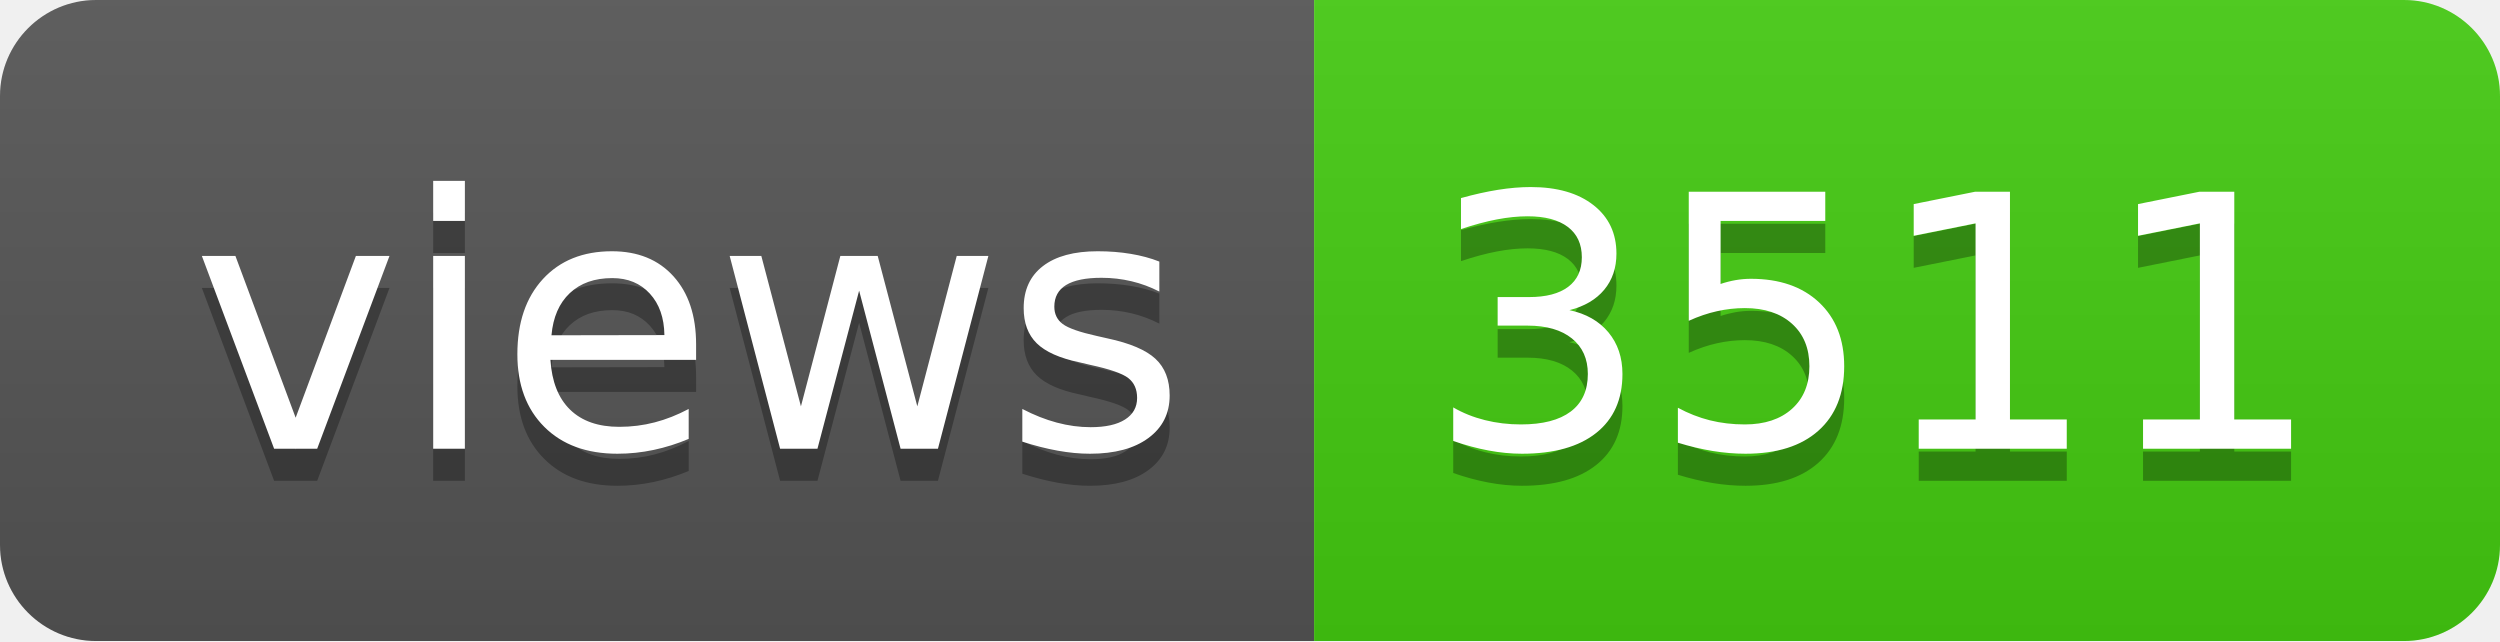
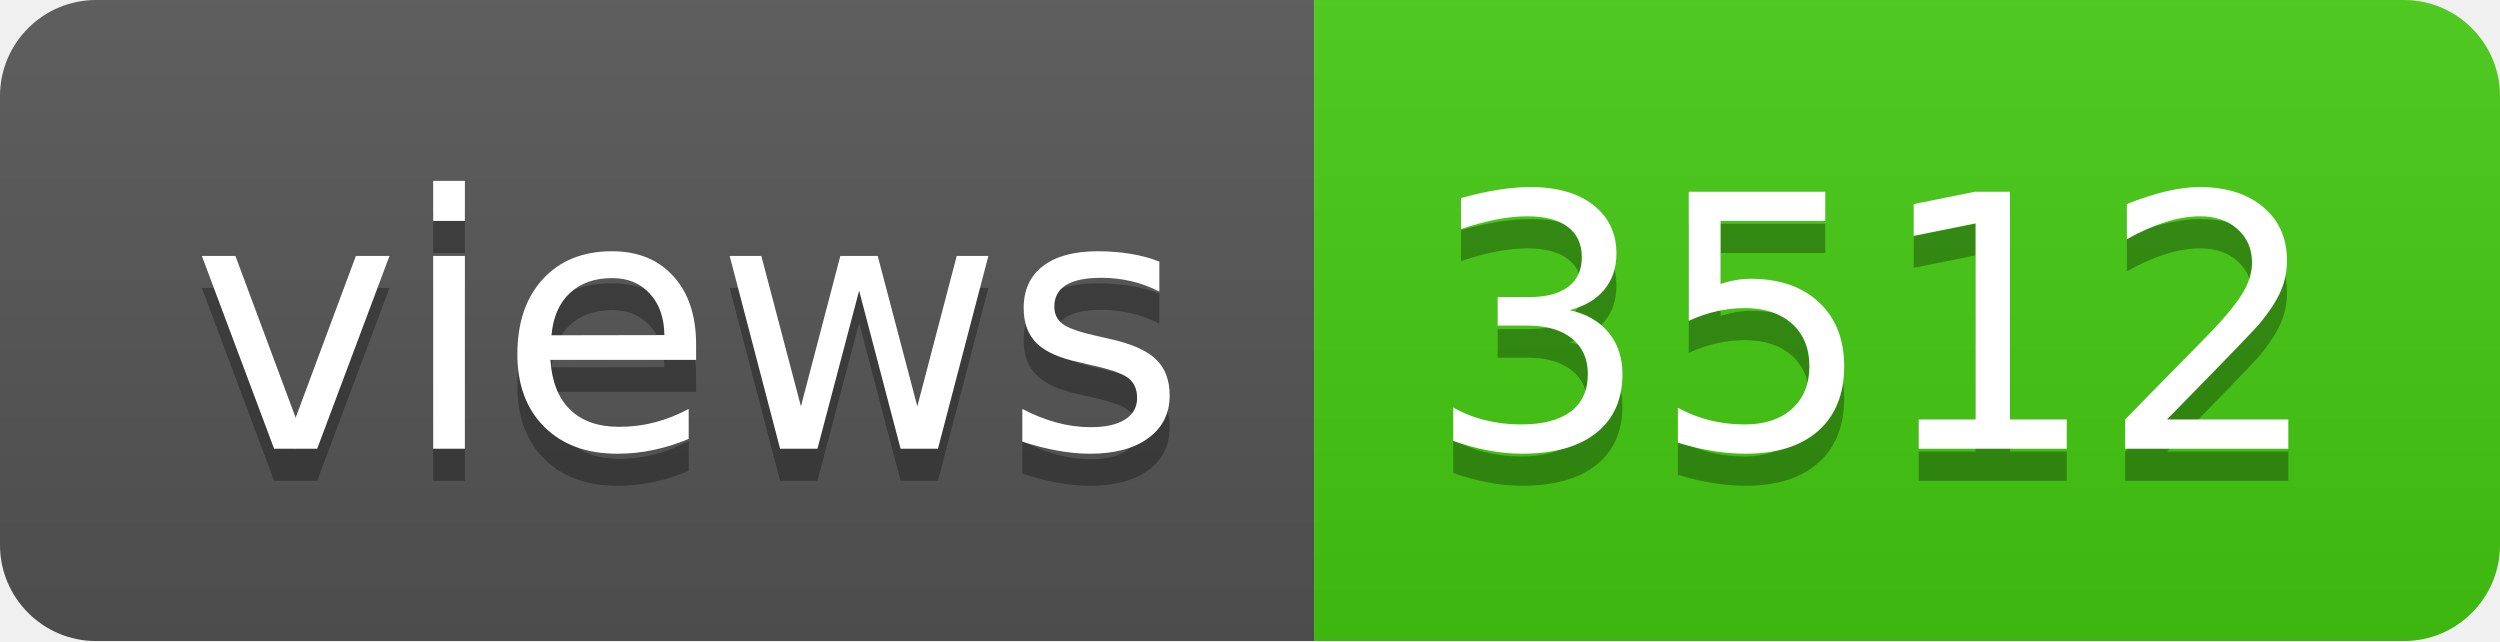
- <svg xmlns="http://www.w3.org/2000/svg" width="78" height="20" role="img" aria-label="views: 3511">
+ <svg xmlns="http://www.w3.org/2000/svg" width="78" height="20" role="img" aria-label="views: 3512">
  <linearGradient id="s" x2="0" y2="100%">
    <stop offset="0" stop-color="#bbb" stop-opacity=".1" />
    <stop offset="1" stop-opacity=".1" />
  </linearGradient>
  <clipPath id="r">
    <rect width="78" height="20" rx="3" fill="#fff" />
  </clipPath>
  <g clip-path="url(#r)">
    <rect width="41" height="20" fill="#555" />
    <rect x="41" width="37" height="20" fill="#4c1" />
    <rect width="78" height="20" fill="url(#s)" />
  </g>
  <g fill="#fff" text-anchor="middle" font-family="Verdana,Geneva,DejaVu Sans,sans-serif" text-rendering="geometricPrecision" font-size="110">
    <text aria-hidden="true" x="215" y="150" fill="#010101" fill-opacity=".3" transform="scale(.1)" textLength="310">views</text>
    <text x="215" y="140" transform="scale(.1)" fill="#fff" textLength="310">views</text>
-     <text aria-hidden="true" x="585" y="150" fill="#010101" fill-opacity=".3" transform="scale(.1)" textLength="270">3511</text>
-     <text x="585" y="140" transform="scale(.1)" fill="#fff" textLength="270">3511</text>
+     <text aria-hidden="true" x="585" y="150" fill="#010101" fill-opacity=".3" transform="scale(.1)" textLength="270">3512</text>
+     <text x="585" y="140" transform="scale(.1)" fill="#fff" textLength="270">3512</text>
  </g>
</svg>
